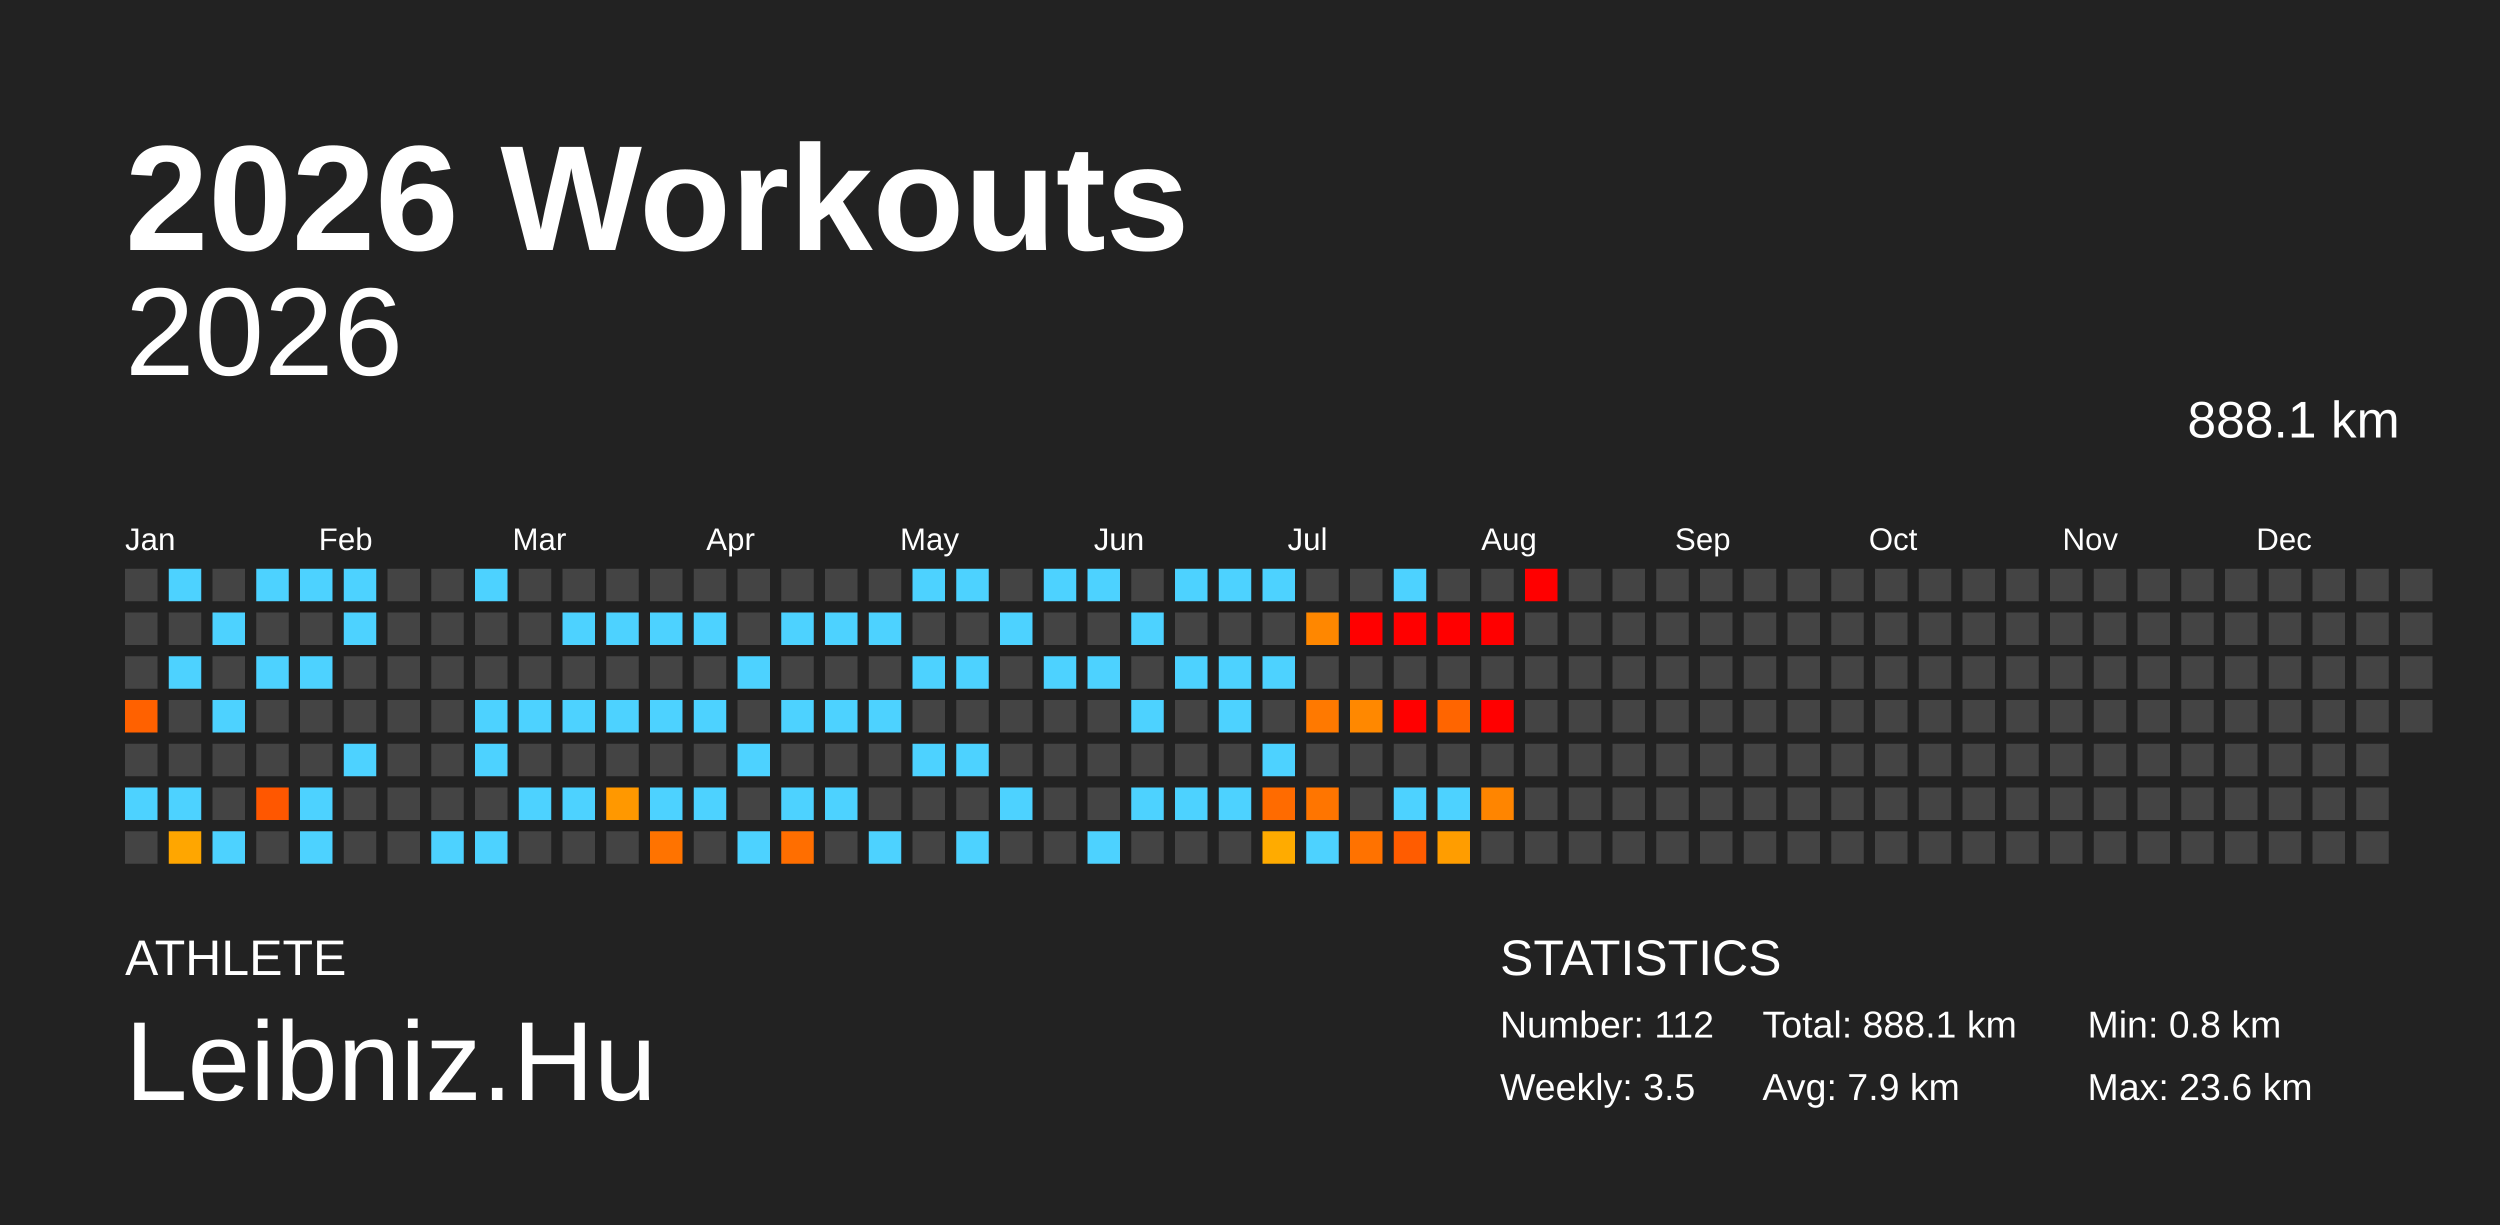
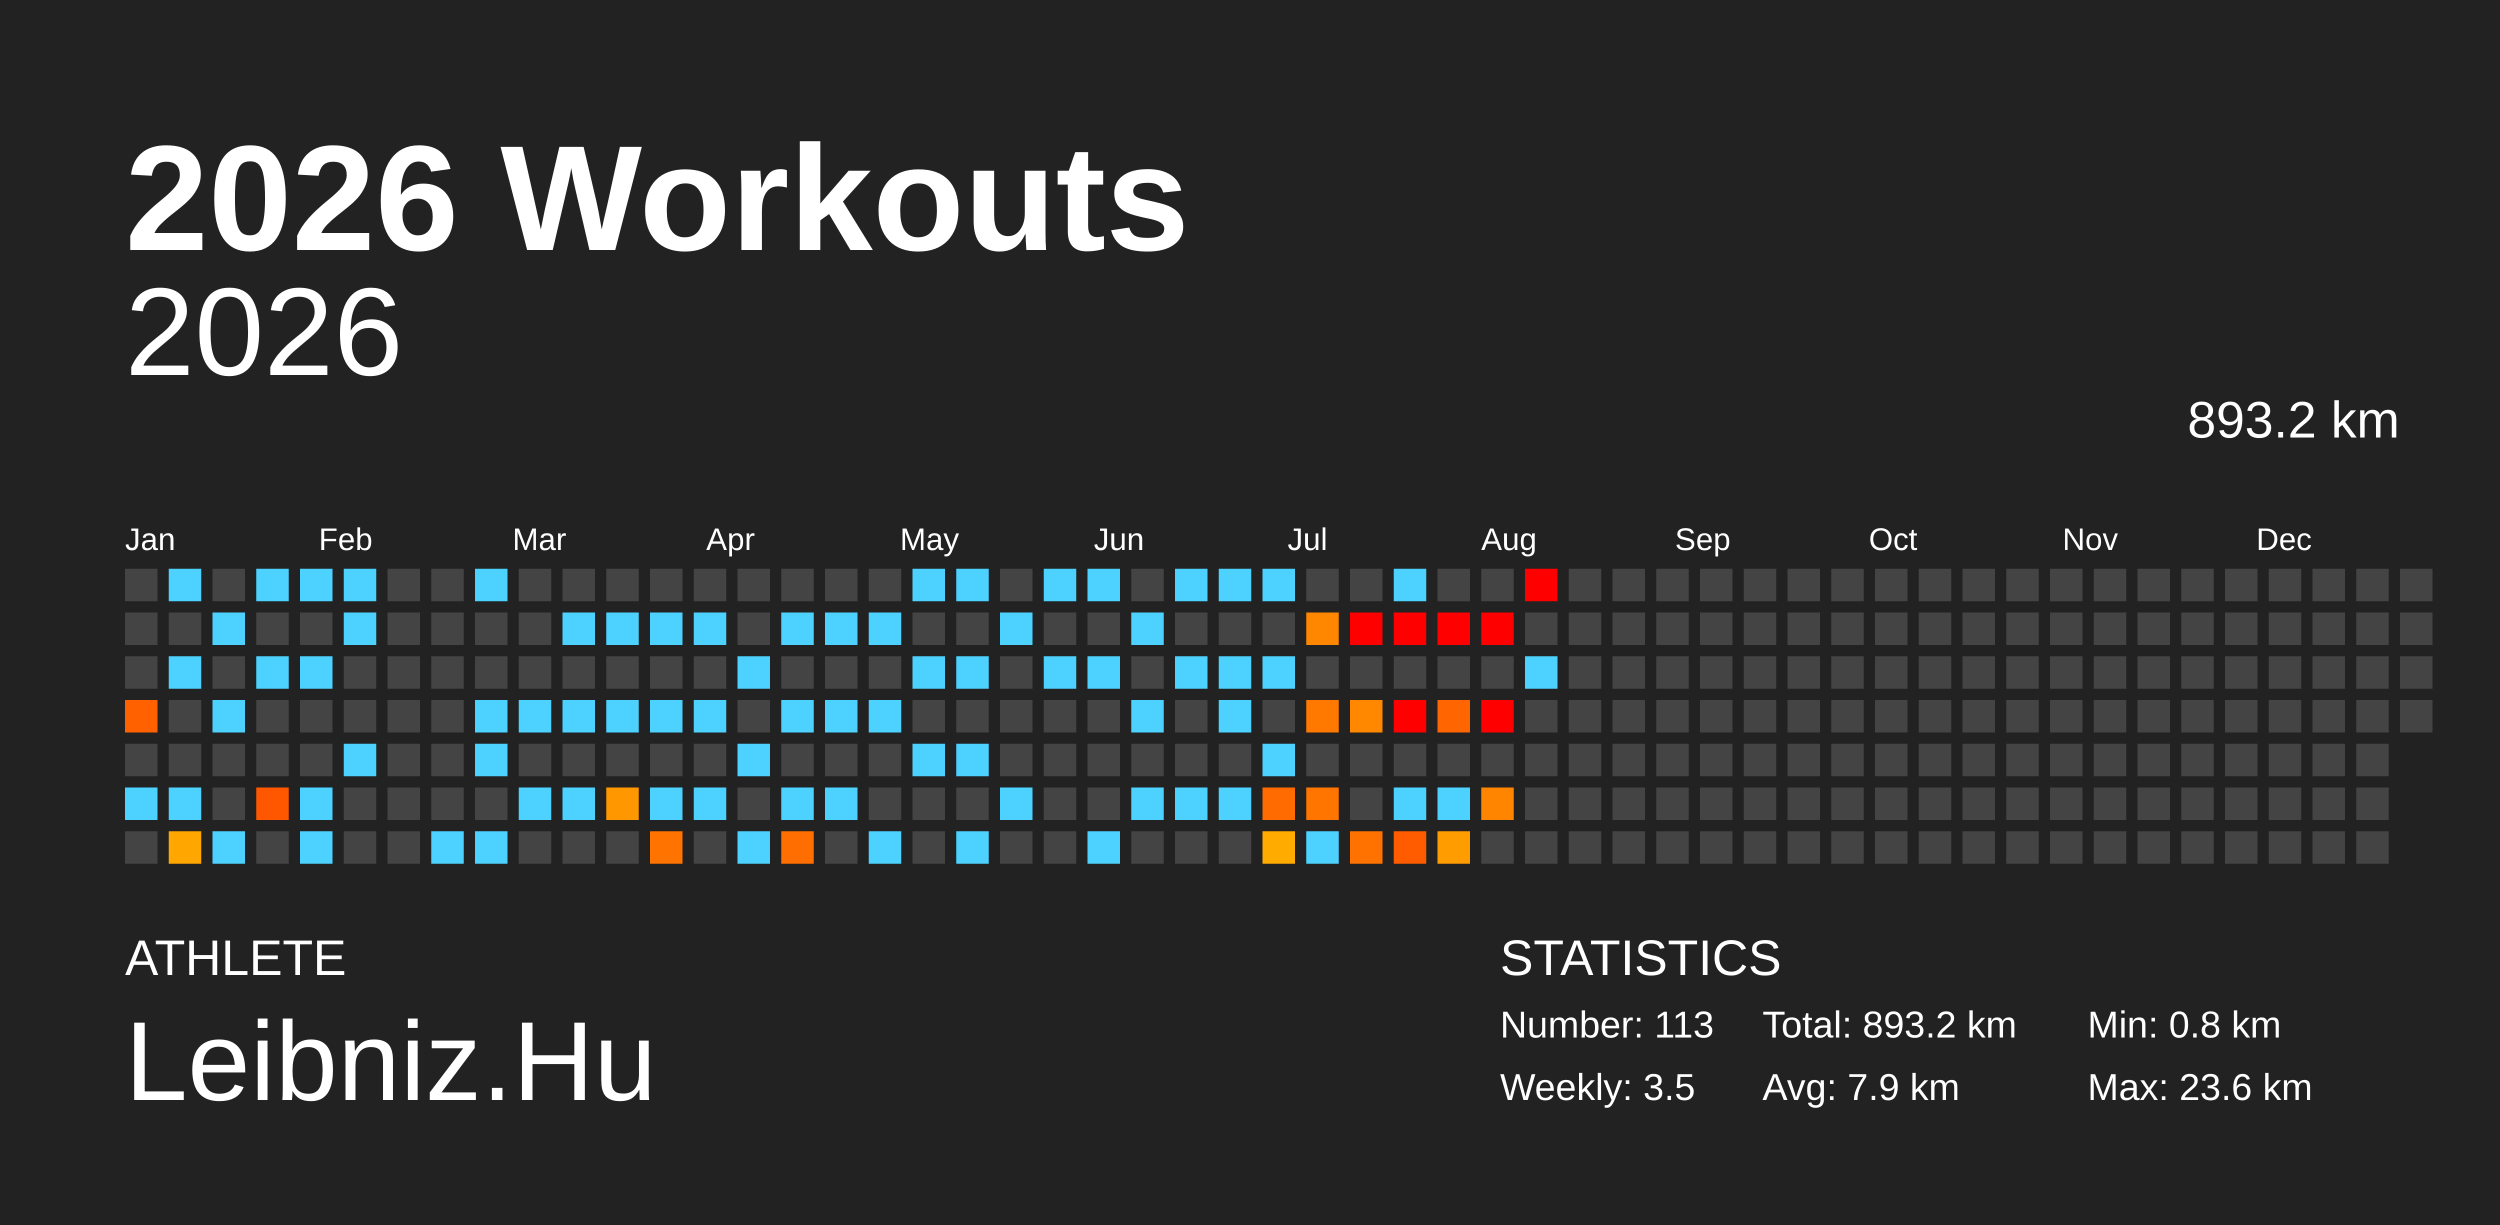
<svg xmlns="http://www.w3.org/2000/svg" baseProfile="full" height="98mm" version="1.1" viewBox="0,0,200,98" width="200mm">
  <defs />
  <rect fill="#222222" height="98" width="200" x="0" y="0" />
  <text fill="#FFFFFF" style="font-size:12px; font-family:Arial; font-weight:bold;" x="10" y="20">2026 Workouts</text>
  <text fill="#FFFFFF" style="font-size:4px; font-family:Arial" x="10" y="78">ATHLETE</text>
  <text fill="#FFFFFF" style="font-size:9px; font-family:Arial" x="10" y="88">Leibniz.Hu</text>
  <text fill="#FFFFFF" style="font-size:4px; font-family:Arial" x="120" y="78">STATISTICS</text>
-   <text fill="#FFFFFF" style="font-size:3px; font-family:Arial" x="120" y="83">Number: 112</text>
+   <text fill="#FFFFFF" style="font-size:3px; font-family:Arial" x="120" y="83">Number: 113</text>
  <text fill="#FFFFFF" style="font-size:3px; font-family:Arial" x="120" y="88">Weekly: 3.5</text>
-   <text fill="#FFFFFF" style="font-size:3px; font-family:Arial" x="141" y="83">Total: 888.1 km</text>
+   <text fill="#FFFFFF" style="font-size:3px; font-family:Arial" x="141" y="83">Total: 893.2 km</text>
  <text fill="#FFFFFF" style="font-size:3px; font-family:Arial" x="141" y="88">Avg: 7.9 km</text>
  <text fill="#FFFFFF" style="font-size:3px; font-family:Arial" x="167" y="83">Min: 0.8 km</text>
  <text fill="#FFFFFF" style="font-size:3px; font-family:Arial" x="167" y="88">Max: 23.6 km</text>
  <text alignment-baseline="hanging" fill="#FFFFFF" style="font-size:10.0px; font-family:Arial;" x="10" y="30">2026</text>
-   <text alignment-baseline="hanging" fill="#FFFFFF" style="font-size:4.125px; font-family:Arial;" x="175" y="35">888.1 km</text>
+   <text alignment-baseline="hanging" fill="#FFFFFF" style="font-size:4.125px; font-family:Arial;" x="175" y="35">893.2 km</text>
  <text fill="#FFFFFF" style="font-size:2.5px; font-family:Arial" x="10.0" y="44">Jan</text>
  <text fill="#FFFFFF" style="font-size:2.5px; font-family:Arial" x="25.5" y="44">Feb</text>
  <text fill="#FFFFFF" style="font-size:2.5px; font-family:Arial" x="41.0" y="44">Mar</text>
  <text fill="#FFFFFF" style="font-size:2.5px; font-family:Arial" x="56.5" y="44">Apr</text>
  <text fill="#FFFFFF" style="font-size:2.5px; font-family:Arial" x="72.0" y="44">May</text>
  <text fill="#FFFFFF" style="font-size:2.5px; font-family:Arial" x="87.5" y="44">Jun</text>
  <text fill="#FFFFFF" style="font-size:2.5px; font-family:Arial" x="103.0" y="44">Jul</text>
  <text fill="#FFFFFF" style="font-size:2.5px; font-family:Arial" x="118.5" y="44">Aug</text>
  <text fill="#FFFFFF" style="font-size:2.5px; font-family:Arial" x="134.0" y="44">Sep</text>
  <text fill="#FFFFFF" style="font-size:2.5px; font-family:Arial" x="149.5" y="44">Oct</text>
  <text fill="#FFFFFF" style="font-size:2.5px; font-family:Arial" x="165.0" y="44">Nov</text>
  <text fill="#FFFFFF" style="font-size:2.5px; font-family:Arial" x="180.5" y="44">Dec</text>
  <rect fill="#444444" height="2.6" width="2.6" x="10.0" y="45.5" />
  <rect fill="#444444" height="2.6" width="2.6" x="10.0" y="49.0" />
  <rect fill="#444444" height="2.6" width="2.6" x="10.0" y="52.5" />
  <rect fill="#ff6100" height="2.6" width="2.6" x="10.0" y="56.0" />
  <rect fill="#444444" height="2.6" width="2.6" x="10.0" y="59.5" />
  <rect fill="#4dd2ff" height="2.6" width="2.6" x="10.0" y="63.0" />
  <rect fill="#444444" height="2.6" width="2.6" x="10.0" y="66.5" />
  <rect fill="#4dd2ff" height="2.6" width="2.6" x="13.5" y="45.5" />
  <rect fill="#444444" height="2.6" width="2.6" x="13.5" y="49.0" />
  <rect fill="#4dd2ff" height="2.6" width="2.6" x="13.5" y="52.5" />
  <rect fill="#444444" height="2.6" width="2.6" x="13.5" y="56.0" />
  <rect fill="#444444" height="2.6" width="2.6" x="13.5" y="59.5" />
  <rect fill="#4dd2ff" height="2.6" width="2.6" x="13.5" y="63.0" />
  <rect fill="#ffa600" height="2.6" width="2.6" x="13.5" y="66.5" />
  <rect fill="#444444" height="2.6" width="2.6" x="17.0" y="45.5" />
  <rect fill="#4dd2ff" height="2.6" width="2.6" x="17.0" y="49.0" />
  <rect fill="#444444" height="2.6" width="2.6" x="17.0" y="52.5" />
  <rect fill="#4dd2ff" height="2.6" width="2.6" x="17.0" y="56.0" />
  <rect fill="#444444" height="2.6" width="2.6" x="17.0" y="59.5" />
  <rect fill="#444444" height="2.6" width="2.6" x="17.0" y="63.0" />
  <rect fill="#4dd2ff" height="2.6" width="2.6" x="17.0" y="66.5" />
  <rect fill="#4dd2ff" height="2.6" width="2.6" x="20.5" y="45.5" />
  <rect fill="#444444" height="2.6" width="2.6" x="20.5" y="49.0" />
  <rect fill="#4dd2ff" height="2.6" width="2.6" x="20.5" y="52.5" />
  <rect fill="#444444" height="2.6" width="2.6" x="20.5" y="56.0" />
  <rect fill="#444444" height="2.6" width="2.6" x="20.5" y="59.5" />
  <rect fill="#ff5700" height="2.6" width="2.6" x="20.5" y="63.0" />
  <rect fill="#444444" height="2.6" width="2.6" x="20.5" y="66.5" />
  <rect fill="#4dd2ff" height="2.6" width="2.6" x="24.0" y="45.5" />
  <rect fill="#444444" height="2.6" width="2.6" x="24.0" y="49.0" />
  <rect fill="#4dd2ff" height="2.6" width="2.6" x="24.0" y="52.5" />
  <rect fill="#444444" height="2.6" width="2.6" x="24.0" y="56.0" />
  <rect fill="#444444" height="2.6" width="2.6" x="24.0" y="59.5" />
  <rect fill="#4dd2ff" height="2.6" width="2.6" x="24.0" y="63.0" />
  <rect fill="#4dd2ff" height="2.6" width="2.6" x="24.0" y="66.5" />
  <rect fill="#4dd2ff" height="2.6" width="2.6" x="27.5" y="45.5" />
  <rect fill="#4dd2ff" height="2.6" width="2.6" x="27.5" y="49.0" />
  <rect fill="#444444" height="2.6" width="2.6" x="27.5" y="52.5" />
  <rect fill="#444444" height="2.6" width="2.6" x="27.5" y="56.0" />
  <rect fill="#4dd2ff" height="2.6" width="2.6" x="27.5" y="59.5" />
  <rect fill="#444444" height="2.6" width="2.6" x="27.5" y="63.0" />
  <rect fill="#444444" height="2.6" width="2.6" x="27.5" y="66.5" />
  <rect fill="#444444" height="2.6" width="2.6" x="31.0" y="45.5" />
  <rect fill="#444444" height="2.6" width="2.6" x="31.0" y="49.0" />
  <rect fill="#444444" height="2.6" width="2.6" x="31.0" y="52.5" />
  <rect fill="#444444" height="2.6" width="2.6" x="31.0" y="56.0" />
  <rect fill="#444444" height="2.6" width="2.6" x="31.0" y="59.5" />
  <rect fill="#444444" height="2.6" width="2.6" x="31.0" y="63.0" />
  <rect fill="#444444" height="2.6" width="2.6" x="31.0" y="66.5" />
  <rect fill="#444444" height="2.6" width="2.6" x="34.5" y="45.5" />
  <rect fill="#444444" height="2.6" width="2.6" x="34.5" y="49.0" />
  <rect fill="#444444" height="2.6" width="2.6" x="34.5" y="52.5" />
  <rect fill="#444444" height="2.6" width="2.6" x="34.5" y="56.0" />
  <rect fill="#444444" height="2.6" width="2.6" x="34.5" y="59.5" />
  <rect fill="#444444" height="2.6" width="2.6" x="34.5" y="63.0" />
  <rect fill="#4dd2ff" height="2.6" width="2.6" x="34.5" y="66.5" />
  <rect fill="#4dd2ff" height="2.6" width="2.6" x="38.0" y="45.5" />
  <rect fill="#444444" height="2.6" width="2.6" x="38.0" y="49.0" />
  <rect fill="#444444" height="2.6" width="2.6" x="38.0" y="52.5" />
  <rect fill="#4dd2ff" height="2.6" width="2.6" x="38.0" y="56.0" />
  <rect fill="#4dd2ff" height="2.6" width="2.6" x="38.0" y="59.5" />
  <rect fill="#444444" height="2.6" width="2.6" x="38.0" y="63.0" />
  <rect fill="#4dd2ff" height="2.6" width="2.6" x="38.0" y="66.5" />
  <rect fill="#444444" height="2.6" width="2.6" x="41.5" y="45.5" />
  <rect fill="#444444" height="2.6" width="2.6" x="41.5" y="49.0" />
  <rect fill="#444444" height="2.6" width="2.6" x="41.5" y="52.5" />
  <rect fill="#4dd2ff" height="2.6" width="2.6" x="41.5" y="56.0" />
  <rect fill="#444444" height="2.6" width="2.6" x="41.5" y="59.5" />
  <rect fill="#4dd2ff" height="2.6" width="2.6" x="41.5" y="63.0" />
  <rect fill="#444444" height="2.6" width="2.6" x="41.5" y="66.5" />
  <rect fill="#444444" height="2.6" width="2.6" x="45.0" y="45.5" />
  <rect fill="#4dd2ff" height="2.6" width="2.6" x="45.0" y="49.0" />
  <rect fill="#444444" height="2.6" width="2.6" x="45.0" y="52.5" />
  <rect fill="#4dd2ff" height="2.6" width="2.6" x="45.0" y="56.0" />
  <rect fill="#444444" height="2.6" width="2.6" x="45.0" y="59.5" />
  <rect fill="#4dd2ff" height="2.6" width="2.6" x="45.0" y="63.0" />
  <rect fill="#444444" height="2.6" width="2.6" x="45.0" y="66.5" />
  <rect fill="#444444" height="2.6" width="2.6" x="48.5" y="45.5" />
  <rect fill="#4dd2ff" height="2.6" width="2.6" x="48.5" y="49.0" />
  <rect fill="#444444" height="2.6" width="2.6" x="48.5" y="52.5" />
  <rect fill="#4dd2ff" height="2.6" width="2.6" x="48.5" y="56.0" />
  <rect fill="#444444" height="2.6" width="2.6" x="48.5" y="59.5" />
  <rect fill="#ff9800" height="2.6" width="2.6" x="48.5" y="63.0" />
  <rect fill="#444444" height="2.6" width="2.6" x="48.5" y="66.5" />
  <rect fill="#444444" height="2.6" width="2.6" x="52.0" y="45.5" />
  <rect fill="#4dd2ff" height="2.6" width="2.6" x="52.0" y="49.0" />
  <rect fill="#444444" height="2.6" width="2.6" x="52.0" y="52.5" />
  <rect fill="#4dd2ff" height="2.6" width="2.6" x="52.0" y="56.0" />
  <rect fill="#444444" height="2.6" width="2.6" x="52.0" y="59.5" />
  <rect fill="#4dd2ff" height="2.6" width="2.6" x="52.0" y="63.0" />
  <rect fill="#ff7300" height="2.6" width="2.6" x="52.0" y="66.5" />
  <rect fill="#444444" height="2.6" width="2.6" x="55.5" y="45.5" />
  <rect fill="#4dd2ff" height="2.6" width="2.6" x="55.5" y="49.0" />
  <rect fill="#444444" height="2.6" width="2.6" x="55.5" y="52.5" />
  <rect fill="#4dd2ff" height="2.6" width="2.6" x="55.5" y="56.0" />
  <rect fill="#444444" height="2.6" width="2.6" x="55.5" y="59.5" />
  <rect fill="#4dd2ff" height="2.6" width="2.6" x="55.5" y="63.0" />
  <rect fill="#444444" height="2.6" width="2.6" x="55.5" y="66.5" />
  <rect fill="#444444" height="2.6" width="2.6" x="59.0" y="45.5" />
  <rect fill="#444444" height="2.6" width="2.6" x="59.0" y="49.0" />
  <rect fill="#4dd2ff" height="2.6" width="2.6" x="59.0" y="52.5" />
  <rect fill="#444444" height="2.6" width="2.6" x="59.0" y="56.0" />
  <rect fill="#4dd2ff" height="2.6" width="2.6" x="59.0" y="59.5" />
  <rect fill="#444444" height="2.6" width="2.6" x="59.0" y="63.0" />
  <rect fill="#4dd2ff" height="2.6" width="2.6" x="59.0" y="66.5" />
  <rect fill="#444444" height="2.6" width="2.6" x="62.5" y="45.5" />
  <rect fill="#4dd2ff" height="2.6" width="2.6" x="62.5" y="49.0" />
  <rect fill="#444444" height="2.6" width="2.6" x="62.5" y="52.5" />
  <rect fill="#4dd2ff" height="2.6" width="2.6" x="62.5" y="56.0" />
  <rect fill="#444444" height="2.6" width="2.6" x="62.5" y="59.5" />
  <rect fill="#4dd2ff" height="2.6" width="2.6" x="62.5" y="63.0" />
  <rect fill="#ff6e00" height="2.6" width="2.6" x="62.5" y="66.5" />
  <rect fill="#444444" height="2.6" width="2.6" x="66.0" y="45.5" />
  <rect fill="#4dd2ff" height="2.6" width="2.6" x="66.0" y="49.0" />
  <rect fill="#444444" height="2.6" width="2.6" x="66.0" y="52.5" />
  <rect fill="#4dd2ff" height="2.6" width="2.6" x="66.0" y="56.0" />
  <rect fill="#444444" height="2.6" width="2.6" x="66.0" y="59.5" />
  <rect fill="#4dd2ff" height="2.6" width="2.6" x="66.0" y="63.0" />
  <rect fill="#444444" height="2.6" width="2.6" x="66.0" y="66.5" />
  <rect fill="#444444" height="2.6" width="2.6" x="69.5" y="45.5" />
  <rect fill="#4dd2ff" height="2.6" width="2.6" x="69.5" y="49.0" />
  <rect fill="#444444" height="2.6" width="2.6" x="69.5" y="52.5" />
  <rect fill="#4dd2ff" height="2.6" width="2.6" x="69.5" y="56.0" />
  <rect fill="#444444" height="2.6" width="2.6" x="69.5" y="59.5" />
  <rect fill="#444444" height="2.6" width="2.6" x="69.5" y="63.0" />
  <rect fill="#4dd2ff" height="2.6" width="2.6" x="69.5" y="66.5" />
  <rect fill="#4dd2ff" height="2.6" width="2.6" x="73.0" y="45.5" />
  <rect fill="#444444" height="2.6" width="2.6" x="73.0" y="49.0" />
  <rect fill="#4dd2ff" height="2.6" width="2.6" x="73.0" y="52.5" />
  <rect fill="#444444" height="2.6" width="2.6" x="73.0" y="56.0" />
  <rect fill="#4dd2ff" height="2.6" width="2.6" x="73.0" y="59.5" />
  <rect fill="#444444" height="2.6" width="2.6" x="73.0" y="63.0" />
  <rect fill="#444444" height="2.6" width="2.6" x="73.0" y="66.5" />
  <rect fill="#4dd2ff" height="2.6" width="2.6" x="76.5" y="45.5" />
  <rect fill="#444444" height="2.6" width="2.6" x="76.5" y="49.0" />
  <rect fill="#4dd2ff" height="2.6" width="2.6" x="76.5" y="52.5" />
  <rect fill="#444444" height="2.6" width="2.6" x="76.5" y="56.0" />
  <rect fill="#4dd2ff" height="2.6" width="2.6" x="76.5" y="59.5" />
  <rect fill="#444444" height="2.6" width="2.6" x="76.5" y="63.0" />
  <rect fill="#4dd2ff" height="2.6" width="2.6" x="76.5" y="66.5" />
  <rect fill="#444444" height="2.6" width="2.6" x="80.0" y="45.5" />
  <rect fill="#4dd2ff" height="2.6" width="2.6" x="80.0" y="49.0" />
  <rect fill="#444444" height="2.6" width="2.6" x="80.0" y="52.5" />
  <rect fill="#444444" height="2.6" width="2.6" x="80.0" y="56.0" />
  <rect fill="#444444" height="2.6" width="2.6" x="80.0" y="59.5" />
  <rect fill="#4dd2ff" height="2.6" width="2.6" x="80.0" y="63.0" />
  <rect fill="#444444" height="2.6" width="2.6" x="80.0" y="66.5" />
  <rect fill="#4dd2ff" height="2.6" width="2.6" x="83.5" y="45.5" />
  <rect fill="#444444" height="2.6" width="2.6" x="83.5" y="49.0" />
  <rect fill="#4dd2ff" height="2.6" width="2.6" x="83.5" y="52.5" />
  <rect fill="#444444" height="2.6" width="2.6" x="83.5" y="56.0" />
  <rect fill="#444444" height="2.6" width="2.6" x="83.5" y="59.5" />
  <rect fill="#444444" height="2.6" width="2.6" x="83.5" y="63.0" />
  <rect fill="#444444" height="2.6" width="2.6" x="83.5" y="66.5" />
  <rect fill="#4dd2ff" height="2.6" width="2.6" x="87.0" y="45.5" />
  <rect fill="#444444" height="2.6" width="2.6" x="87.0" y="49.0" />
  <rect fill="#4dd2ff" height="2.6" width="2.6" x="87.0" y="52.5" />
  <rect fill="#444444" height="2.6" width="2.6" x="87.0" y="56.0" />
  <rect fill="#444444" height="2.6" width="2.6" x="87.0" y="59.5" />
  <rect fill="#444444" height="2.6" width="2.6" x="87.0" y="63.0" />
  <rect fill="#4dd2ff" height="2.6" width="2.6" x="87.0" y="66.5" />
  <rect fill="#444444" height="2.6" width="2.6" x="90.5" y="45.5" />
  <rect fill="#4dd2ff" height="2.6" width="2.6" x="90.5" y="49.0" />
  <rect fill="#444444" height="2.6" width="2.6" x="90.5" y="52.5" />
  <rect fill="#4dd2ff" height="2.6" width="2.6" x="90.5" y="56.0" />
  <rect fill="#444444" height="2.6" width="2.6" x="90.5" y="59.5" />
  <rect fill="#4dd2ff" height="2.6" width="2.6" x="90.5" y="63.0" />
  <rect fill="#444444" height="2.6" width="2.6" x="90.5" y="66.5" />
  <rect fill="#4dd2ff" height="2.6" width="2.6" x="94.0" y="45.5" />
  <rect fill="#444444" height="2.6" width="2.6" x="94.0" y="49.0" />
  <rect fill="#4dd2ff" height="2.6" width="2.6" x="94.0" y="52.5" />
  <rect fill="#444444" height="2.6" width="2.6" x="94.0" y="56.0" />
  <rect fill="#444444" height="2.6" width="2.6" x="94.0" y="59.5" />
  <rect fill="#4dd2ff" height="2.6" width="2.6" x="94.0" y="63.0" />
  <rect fill="#444444" height="2.6" width="2.6" x="94.0" y="66.5" />
  <rect fill="#4dd2ff" height="2.6" width="2.6" x="97.5" y="45.5" />
  <rect fill="#444444" height="2.6" width="2.6" x="97.5" y="49.0" />
  <rect fill="#4dd2ff" height="2.6" width="2.6" x="97.5" y="52.5" />
  <rect fill="#4dd2ff" height="2.6" width="2.6" x="97.5" y="56.0" />
  <rect fill="#444444" height="2.6" width="2.6" x="97.5" y="59.5" />
  <rect fill="#4dd2ff" height="2.6" width="2.6" x="97.5" y="63.0" />
  <rect fill="#444444" height="2.6" width="2.6" x="97.5" y="66.5" />
  <rect fill="#4dd2ff" height="2.6" width="2.6" x="101.0" y="45.5" />
  <rect fill="#444444" height="2.6" width="2.6" x="101.0" y="49.0" />
  <rect fill="#4dd2ff" height="2.6" width="2.6" x="101.0" y="52.5" />
  <rect fill="#444444" height="2.6" width="2.6" x="101.0" y="56.0" />
  <rect fill="#4dd2ff" height="2.6" width="2.6" x="101.0" y="59.5" />
  <rect fill="#ff6b00" height="2.6" width="2.6" x="101.0" y="63.0" />
  <rect fill="#ffab00" height="2.6" width="2.6" x="101.0" y="66.5" />
  <rect fill="#444444" height="2.6" width="2.6" x="104.5" y="45.5" />
  <rect fill="#ff8700" height="2.6" width="2.6" x="104.5" y="49.0" />
  <rect fill="#444444" height="2.6" width="2.6" x="104.5" y="52.5" />
  <rect fill="#ff7900" height="2.6" width="2.6" x="104.5" y="56.0" />
  <rect fill="#444444" height="2.6" width="2.6" x="104.5" y="59.5" />
  <rect fill="#ff7500" height="2.6" width="2.6" x="104.5" y="63.0" />
  <rect fill="#4dd2ff" height="2.6" width="2.6" x="104.5" y="66.5" />
  <rect fill="#444444" height="2.6" width="2.6" x="108.0" y="45.5" />
  <rect fill="red" height="2.6" width="2.6" x="108.0" y="49.0" />
  <rect fill="#444444" height="2.6" width="2.6" x="108.0" y="52.5" />
  <rect fill="#ff8800" height="2.6" width="2.6" x="108.0" y="56.0" />
  <rect fill="#444444" height="2.6" width="2.6" x="108.0" y="59.5" />
  <rect fill="#444444" height="2.6" width="2.6" x="108.0" y="63.0" />
  <rect fill="#ff7200" height="2.6" width="2.6" x="108.0" y="66.5" />
  <rect fill="#4dd2ff" height="2.6" width="2.6" x="111.5" y="45.5" />
  <rect fill="red" height="2.6" width="2.6" x="111.5" y="49.0" />
  <rect fill="#444444" height="2.6" width="2.6" x="111.5" y="52.5" />
  <rect fill="red" height="2.6" width="2.6" x="111.5" y="56.0" />
  <rect fill="#444444" height="2.6" width="2.6" x="111.5" y="59.5" />
  <rect fill="#4dd2ff" height="2.6" width="2.6" x="111.5" y="63.0" />
  <rect fill="#ff5c00" height="2.6" width="2.6" x="111.5" y="66.5" />
  <rect fill="#444444" height="2.6" width="2.6" x="115.0" y="45.5" />
  <rect fill="red" height="2.6" width="2.6" x="115.0" y="49.0" />
  <rect fill="#444444" height="2.6" width="2.6" x="115.0" y="52.5" />
  <rect fill="#ff6500" height="2.6" width="2.6" x="115.0" y="56.0" />
  <rect fill="#444444" height="2.6" width="2.6" x="115.0" y="59.5" />
  <rect fill="#4dd2ff" height="2.6" width="2.6" x="115.0" y="63.0" />
  <rect fill="#ff9d00" height="2.6" width="2.6" x="115.0" y="66.5" />
  <rect fill="#444444" height="2.6" width="2.6" x="118.5" y="45.5" />
  <rect fill="red" height="2.6" width="2.6" x="118.5" y="49.0" />
  <rect fill="#444444" height="2.6" width="2.6" x="118.5" y="52.5" />
  <rect fill="red" height="2.6" width="2.6" x="118.5" y="56.0" />
  <rect fill="#444444" height="2.6" width="2.6" x="118.5" y="59.5" />
  <rect fill="#ff8500" height="2.6" width="2.6" x="118.5" y="63.0" />
  <rect fill="#444444" height="2.6" width="2.6" x="118.5" y="66.5" />
  <rect fill="red" height="2.6" width="2.6" x="122.0" y="45.5" />
  <rect fill="#444444" height="2.6" width="2.6" x="122.0" y="49.0" />
-   <rect fill="#444444" height="2.6" width="2.6" x="122.0" y="52.5" />
+   <rect fill="#4dd2ff" height="2.6" width="2.6" x="122.0" y="52.5" />
  <rect fill="#444444" height="2.6" width="2.6" x="122.0" y="56.0" />
  <rect fill="#444444" height="2.6" width="2.6" x="122.0" y="59.5" />
  <rect fill="#444444" height="2.6" width="2.6" x="122.0" y="63.0" />
  <rect fill="#444444" height="2.6" width="2.6" x="122.0" y="66.5" />
  <rect fill="#444444" height="2.6" width="2.6" x="125.5" y="45.5" />
  <rect fill="#444444" height="2.6" width="2.6" x="125.5" y="49.0" />
  <rect fill="#444444" height="2.6" width="2.6" x="125.5" y="52.5" />
  <rect fill="#444444" height="2.6" width="2.6" x="125.5" y="56.0" />
  <rect fill="#444444" height="2.6" width="2.6" x="125.5" y="59.5" />
  <rect fill="#444444" height="2.6" width="2.6" x="125.5" y="63.0" />
  <rect fill="#444444" height="2.6" width="2.6" x="125.5" y="66.5" />
  <rect fill="#444444" height="2.6" width="2.6" x="129.0" y="45.5" />
  <rect fill="#444444" height="2.6" width="2.6" x="129.0" y="49.0" />
  <rect fill="#444444" height="2.6" width="2.6" x="129.0" y="52.5" />
  <rect fill="#444444" height="2.6" width="2.6" x="129.0" y="56.0" />
  <rect fill="#444444" height="2.6" width="2.6" x="129.0" y="59.5" />
  <rect fill="#444444" height="2.6" width="2.6" x="129.0" y="63.0" />
  <rect fill="#444444" height="2.6" width="2.6" x="129.0" y="66.5" />
  <rect fill="#444444" height="2.6" width="2.6" x="132.5" y="45.5" />
  <rect fill="#444444" height="2.6" width="2.6" x="132.5" y="49.0" />
  <rect fill="#444444" height="2.6" width="2.6" x="132.5" y="52.5" />
  <rect fill="#444444" height="2.6" width="2.6" x="132.5" y="56.0" />
  <rect fill="#444444" height="2.6" width="2.6" x="132.5" y="59.5" />
  <rect fill="#444444" height="2.6" width="2.6" x="132.5" y="63.0" />
  <rect fill="#444444" height="2.6" width="2.6" x="132.5" y="66.5" />
  <rect fill="#444444" height="2.6" width="2.6" x="136.0" y="45.5" />
  <rect fill="#444444" height="2.6" width="2.6" x="136.0" y="49.0" />
  <rect fill="#444444" height="2.6" width="2.6" x="136.0" y="52.5" />
  <rect fill="#444444" height="2.6" width="2.6" x="136.0" y="56.0" />
  <rect fill="#444444" height="2.6" width="2.6" x="136.0" y="59.5" />
  <rect fill="#444444" height="2.6" width="2.6" x="136.0" y="63.0" />
  <rect fill="#444444" height="2.6" width="2.6" x="136.0" y="66.5" />
  <rect fill="#444444" height="2.6" width="2.6" x="139.5" y="45.5" />
  <rect fill="#444444" height="2.6" width="2.6" x="139.5" y="49.0" />
  <rect fill="#444444" height="2.6" width="2.6" x="139.5" y="52.5" />
  <rect fill="#444444" height="2.6" width="2.6" x="139.5" y="56.0" />
  <rect fill="#444444" height="2.6" width="2.6" x="139.5" y="59.5" />
  <rect fill="#444444" height="2.6" width="2.6" x="139.5" y="63.0" />
  <rect fill="#444444" height="2.6" width="2.6" x="139.5" y="66.5" />
  <rect fill="#444444" height="2.6" width="2.6" x="143.0" y="45.5" />
  <rect fill="#444444" height="2.6" width="2.6" x="143.0" y="49.0" />
  <rect fill="#444444" height="2.6" width="2.6" x="143.0" y="52.5" />
  <rect fill="#444444" height="2.6" width="2.6" x="143.0" y="56.0" />
  <rect fill="#444444" height="2.6" width="2.6" x="143.0" y="59.5" />
  <rect fill="#444444" height="2.6" width="2.6" x="143.0" y="63.0" />
  <rect fill="#444444" height="2.6" width="2.6" x="143.0" y="66.5" />
  <rect fill="#444444" height="2.6" width="2.6" x="146.5" y="45.5" />
  <rect fill="#444444" height="2.6" width="2.6" x="146.5" y="49.0" />
  <rect fill="#444444" height="2.6" width="2.6" x="146.5" y="52.5" />
  <rect fill="#444444" height="2.6" width="2.6" x="146.5" y="56.0" />
  <rect fill="#444444" height="2.6" width="2.6" x="146.5" y="59.5" />
  <rect fill="#444444" height="2.6" width="2.6" x="146.5" y="63.0" />
  <rect fill="#444444" height="2.6" width="2.6" x="146.5" y="66.5" />
  <rect fill="#444444" height="2.6" width="2.6" x="150.0" y="45.5" />
  <rect fill="#444444" height="2.6" width="2.6" x="150.0" y="49.0" />
  <rect fill="#444444" height="2.6" width="2.6" x="150.0" y="52.5" />
  <rect fill="#444444" height="2.6" width="2.6" x="150.0" y="56.0" />
  <rect fill="#444444" height="2.6" width="2.6" x="150.0" y="59.5" />
  <rect fill="#444444" height="2.6" width="2.6" x="150.0" y="63.0" />
  <rect fill="#444444" height="2.6" width="2.6" x="150.0" y="66.5" />
  <rect fill="#444444" height="2.6" width="2.6" x="153.5" y="45.5" />
  <rect fill="#444444" height="2.6" width="2.6" x="153.5" y="49.0" />
  <rect fill="#444444" height="2.6" width="2.6" x="153.5" y="52.5" />
  <rect fill="#444444" height="2.6" width="2.6" x="153.5" y="56.0" />
  <rect fill="#444444" height="2.6" width="2.6" x="153.5" y="59.5" />
  <rect fill="#444444" height="2.6" width="2.6" x="153.5" y="63.0" />
  <rect fill="#444444" height="2.6" width="2.6" x="153.5" y="66.5" />
  <rect fill="#444444" height="2.6" width="2.6" x="157.0" y="45.5" />
  <rect fill="#444444" height="2.6" width="2.6" x="157.0" y="49.0" />
  <rect fill="#444444" height="2.6" width="2.6" x="157.0" y="52.5" />
  <rect fill="#444444" height="2.6" width="2.6" x="157.0" y="56.0" />
  <rect fill="#444444" height="2.6" width="2.6" x="157.0" y="59.5" />
  <rect fill="#444444" height="2.6" width="2.6" x="157.0" y="63.0" />
  <rect fill="#444444" height="2.6" width="2.6" x="157.0" y="66.5" />
  <rect fill="#444444" height="2.6" width="2.6" x="160.5" y="45.5" />
  <rect fill="#444444" height="2.6" width="2.6" x="160.5" y="49.0" />
  <rect fill="#444444" height="2.6" width="2.6" x="160.5" y="52.5" />
  <rect fill="#444444" height="2.6" width="2.6" x="160.5" y="56.0" />
  <rect fill="#444444" height="2.6" width="2.6" x="160.5" y="59.5" />
  <rect fill="#444444" height="2.6" width="2.6" x="160.5" y="63.0" />
  <rect fill="#444444" height="2.6" width="2.6" x="160.5" y="66.5" />
  <rect fill="#444444" height="2.6" width="2.6" x="164.0" y="45.5" />
  <rect fill="#444444" height="2.6" width="2.6" x="164.0" y="49.0" />
  <rect fill="#444444" height="2.6" width="2.6" x="164.0" y="52.5" />
  <rect fill="#444444" height="2.6" width="2.6" x="164.0" y="56.0" />
  <rect fill="#444444" height="2.6" width="2.6" x="164.0" y="59.5" />
  <rect fill="#444444" height="2.6" width="2.6" x="164.0" y="63.0" />
  <rect fill="#444444" height="2.6" width="2.6" x="164.0" y="66.5" />
  <rect fill="#444444" height="2.6" width="2.6" x="167.5" y="45.5" />
  <rect fill="#444444" height="2.6" width="2.6" x="167.5" y="49.0" />
  <rect fill="#444444" height="2.6" width="2.6" x="167.5" y="52.5" />
  <rect fill="#444444" height="2.6" width="2.6" x="167.5" y="56.0" />
  <rect fill="#444444" height="2.6" width="2.6" x="167.5" y="59.5" />
  <rect fill="#444444" height="2.6" width="2.6" x="167.5" y="63.0" />
  <rect fill="#444444" height="2.6" width="2.6" x="167.5" y="66.5" />
  <rect fill="#444444" height="2.6" width="2.6" x="171.0" y="45.5" />
  <rect fill="#444444" height="2.6" width="2.6" x="171.0" y="49.0" />
  <rect fill="#444444" height="2.6" width="2.6" x="171.0" y="52.5" />
  <rect fill="#444444" height="2.6" width="2.6" x="171.0" y="56.0" />
  <rect fill="#444444" height="2.6" width="2.6" x="171.0" y="59.5" />
  <rect fill="#444444" height="2.6" width="2.6" x="171.0" y="63.0" />
  <rect fill="#444444" height="2.6" width="2.6" x="171.0" y="66.5" />
  <rect fill="#444444" height="2.6" width="2.6" x="174.5" y="45.5" />
  <rect fill="#444444" height="2.6" width="2.6" x="174.5" y="49.0" />
  <rect fill="#444444" height="2.6" width="2.6" x="174.5" y="52.5" />
  <rect fill="#444444" height="2.6" width="2.6" x="174.5" y="56.0" />
  <rect fill="#444444" height="2.6" width="2.6" x="174.5" y="59.5" />
  <rect fill="#444444" height="2.6" width="2.6" x="174.5" y="63.0" />
  <rect fill="#444444" height="2.6" width="2.6" x="174.5" y="66.5" />
  <rect fill="#444444" height="2.6" width="2.6" x="178.0" y="45.5" />
  <rect fill="#444444" height="2.6" width="2.6" x="178.0" y="49.0" />
  <rect fill="#444444" height="2.6" width="2.6" x="178.0" y="52.5" />
  <rect fill="#444444" height="2.6" width="2.6" x="178.0" y="56.0" />
  <rect fill="#444444" height="2.6" width="2.6" x="178.0" y="59.5" />
  <rect fill="#444444" height="2.6" width="2.6" x="178.0" y="63.0" />
  <rect fill="#444444" height="2.6" width="2.6" x="178.0" y="66.5" />
  <rect fill="#444444" height="2.6" width="2.6" x="181.5" y="45.5" />
  <rect fill="#444444" height="2.6" width="2.6" x="181.5" y="49.0" />
  <rect fill="#444444" height="2.6" width="2.6" x="181.5" y="52.5" />
  <rect fill="#444444" height="2.6" width="2.6" x="181.5" y="56.0" />
  <rect fill="#444444" height="2.6" width="2.6" x="181.5" y="59.5" />
  <rect fill="#444444" height="2.6" width="2.6" x="181.5" y="63.0" />
  <rect fill="#444444" height="2.6" width="2.6" x="181.5" y="66.5" />
  <rect fill="#444444" height="2.6" width="2.6" x="185.0" y="45.5" />
  <rect fill="#444444" height="2.6" width="2.6" x="185.0" y="49.0" />
  <rect fill="#444444" height="2.6" width="2.6" x="185.0" y="52.5" />
  <rect fill="#444444" height="2.6" width="2.6" x="185.0" y="56.0" />
  <rect fill="#444444" height="2.6" width="2.6" x="185.0" y="59.5" />
  <rect fill="#444444" height="2.6" width="2.6" x="185.0" y="63.0" />
  <rect fill="#444444" height="2.6" width="2.6" x="185.0" y="66.5" />
  <rect fill="#444444" height="2.6" width="2.6" x="188.5" y="45.5" />
  <rect fill="#444444" height="2.6" width="2.6" x="188.5" y="49.0" />
  <rect fill="#444444" height="2.6" width="2.6" x="188.5" y="52.5" />
  <rect fill="#444444" height="2.6" width="2.6" x="188.5" y="56.0" />
  <rect fill="#444444" height="2.6" width="2.6" x="188.5" y="59.5" />
  <rect fill="#444444" height="2.6" width="2.6" x="188.5" y="63.0" />
  <rect fill="#444444" height="2.6" width="2.6" x="188.5" y="66.5" />
  <rect fill="#444444" height="2.6" width="2.6" x="192.0" y="45.5" />
  <rect fill="#444444" height="2.6" width="2.6" x="192.0" y="49.0" />
  <rect fill="#444444" height="2.6" width="2.6" x="192.0" y="52.5" />
  <rect fill="#444444" height="2.6" width="2.6" x="192.0" y="56.0" />
</svg>
